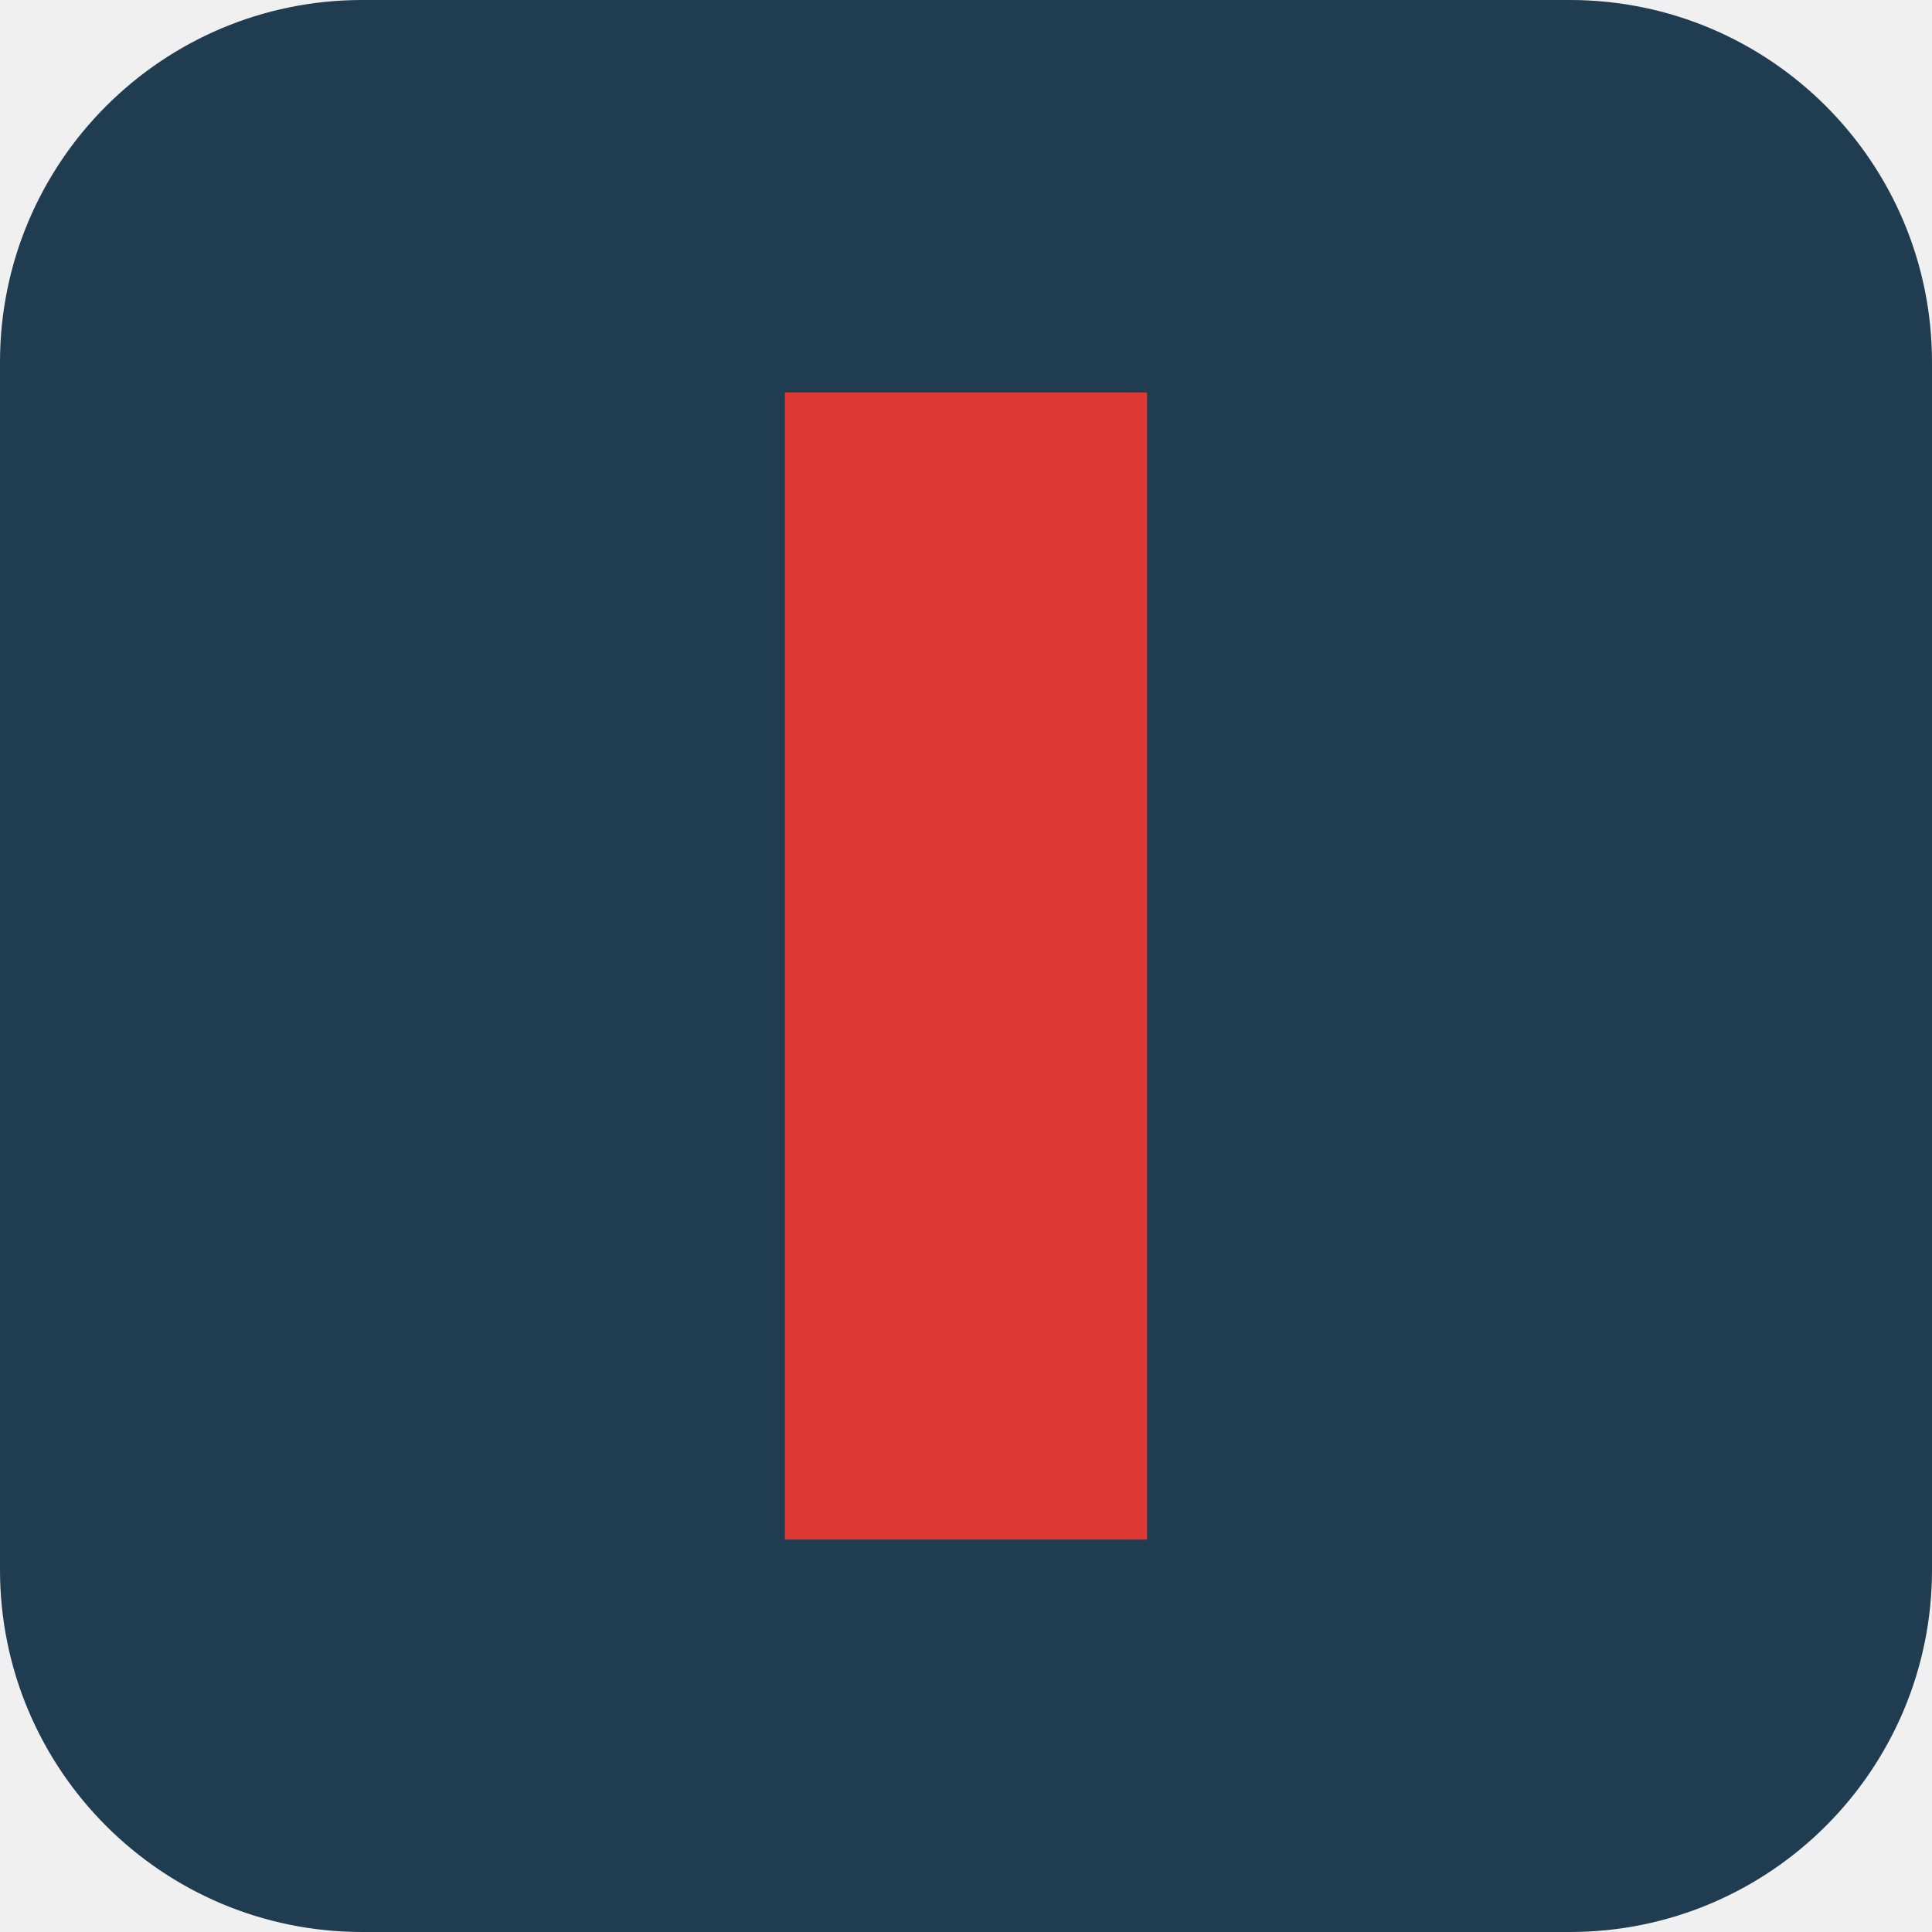
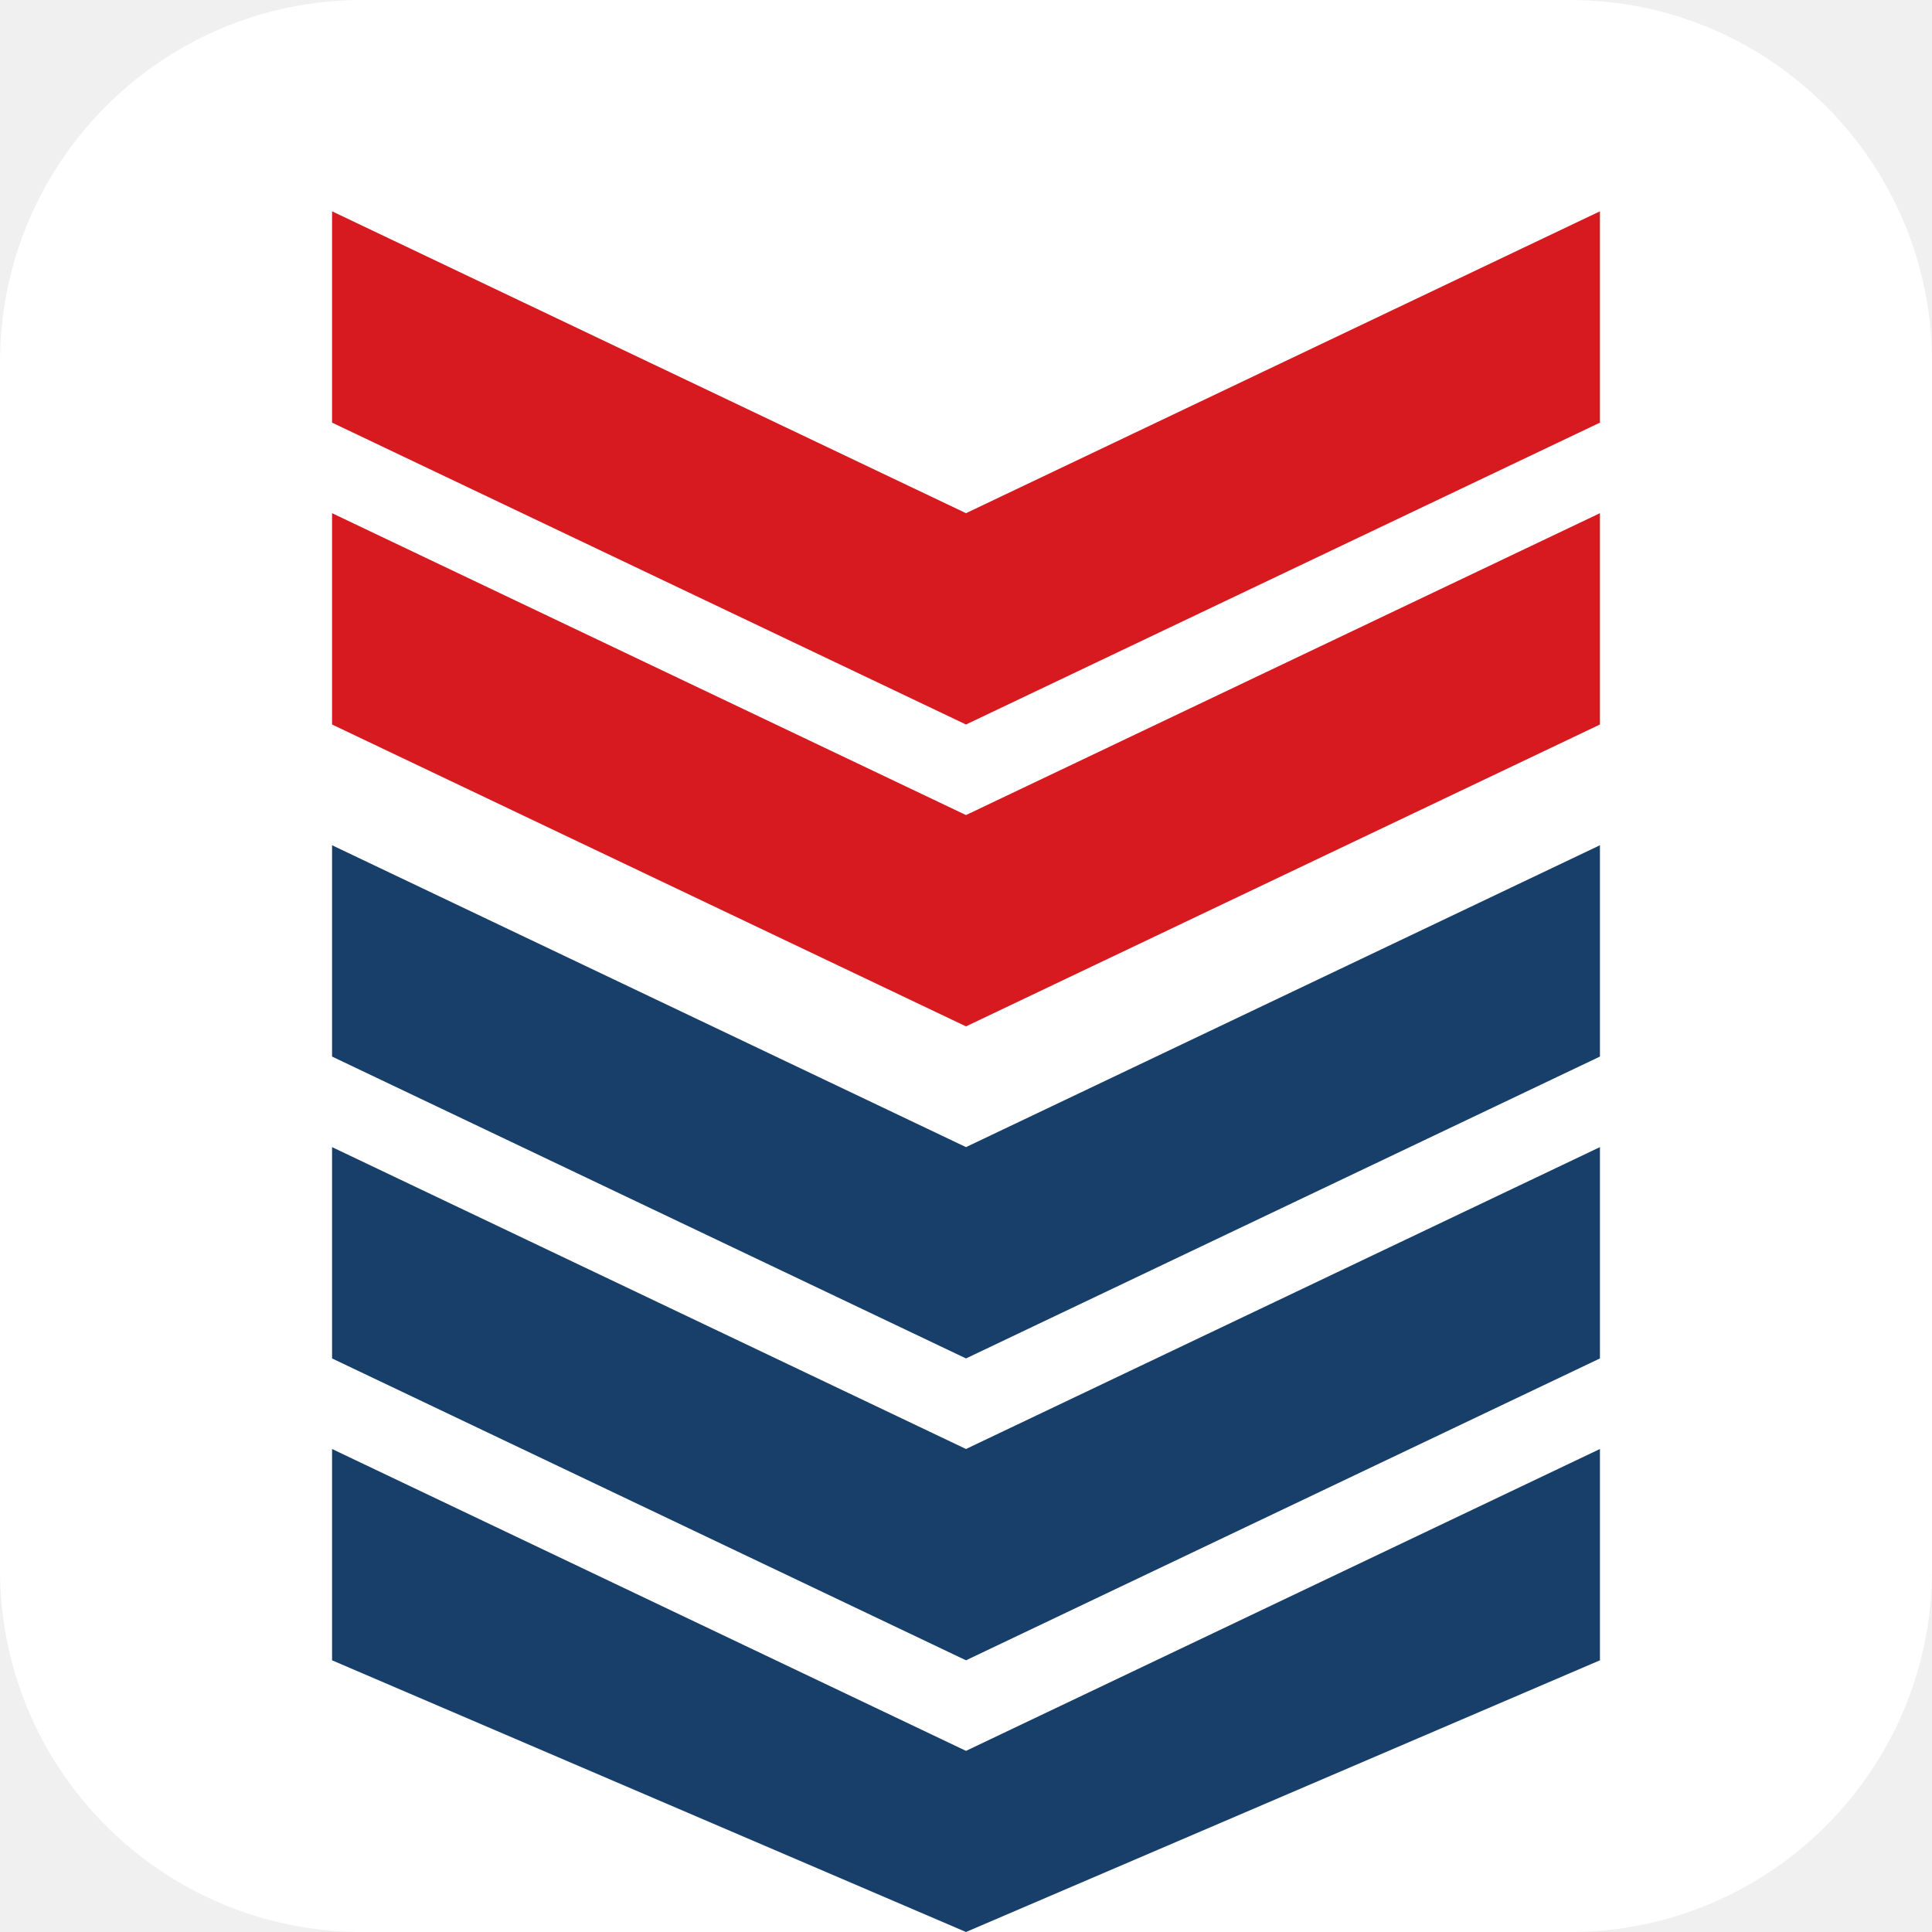
- <svg xmlns="http://www.w3.org/2000/svg" viewBox="0 0 64 64">
-   <rect width="64" height="64" rx="12" fill="#203c50" />
-   <path d="M26 13h12v38H26z" fill="#de3935" />
+ <svg xmlns="http://www.w3.org/2000/svg" viewBox="0 0 64 64" role="img" aria-label="ICON Panels">
+   <rect width="64" height="64" rx="12" fill="#fff" />
+   <path d="M11 7 32 17 53 7v7L32 24 11 14Zm0 10 21 10 21-10v7L32 34 11 24Z" fill="#d71920" />
+   <path d="m11 28 21 10 21-10v7L32 45 11 35Zm0 10 21 10 21-10v7L32 55 11 45Zm0 10 21 10 21-10v7L32 64 11 55Z" fill="#173f69" />
</svg>
